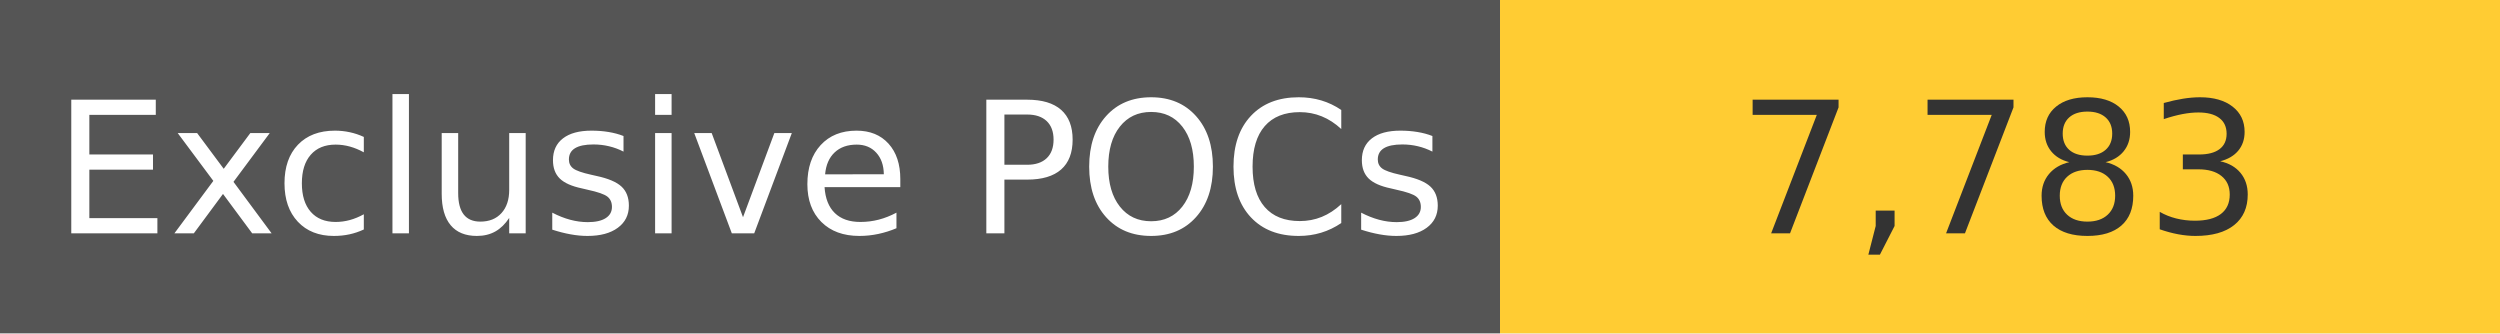
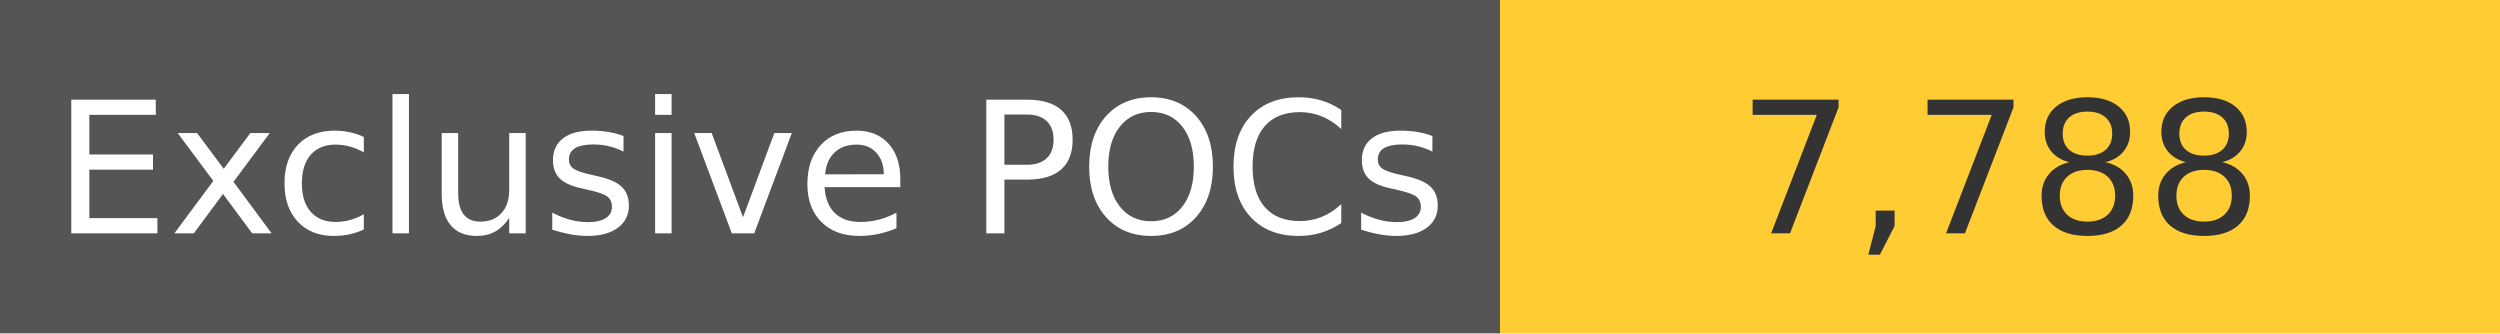
<svg xmlns="http://www.w3.org/2000/svg" width="150" height="20" role="img">
  <linearGradient id="s" x2="0" y2="100%">
    <stop offset="0" stop-color="#bbb" stop-opacity=".1" />
    <stop offset="1" stop-opacity=".1" />
  </linearGradient>
  <g>
    <rect width="90" height="20" fill="#555" />
    <rect x="90" width="267" height="20" fill="#ffcc33" />
  </g>
  <g fill="#fff" text-anchor="middle" font-family="Verdana,Geneva,DejaVu Sans,sans-serif" text-rendering="geometricPrecision" font-size="110">
    <text x="450" y="140" transform="scale(.1)" fill="#fff">
            Exclusive POCs
        </text>
    <text x="1200" y="140" transform="scale(.1)" fill="#333">
-             7,783
+             7,788
        </text>
  </g>
</svg>
